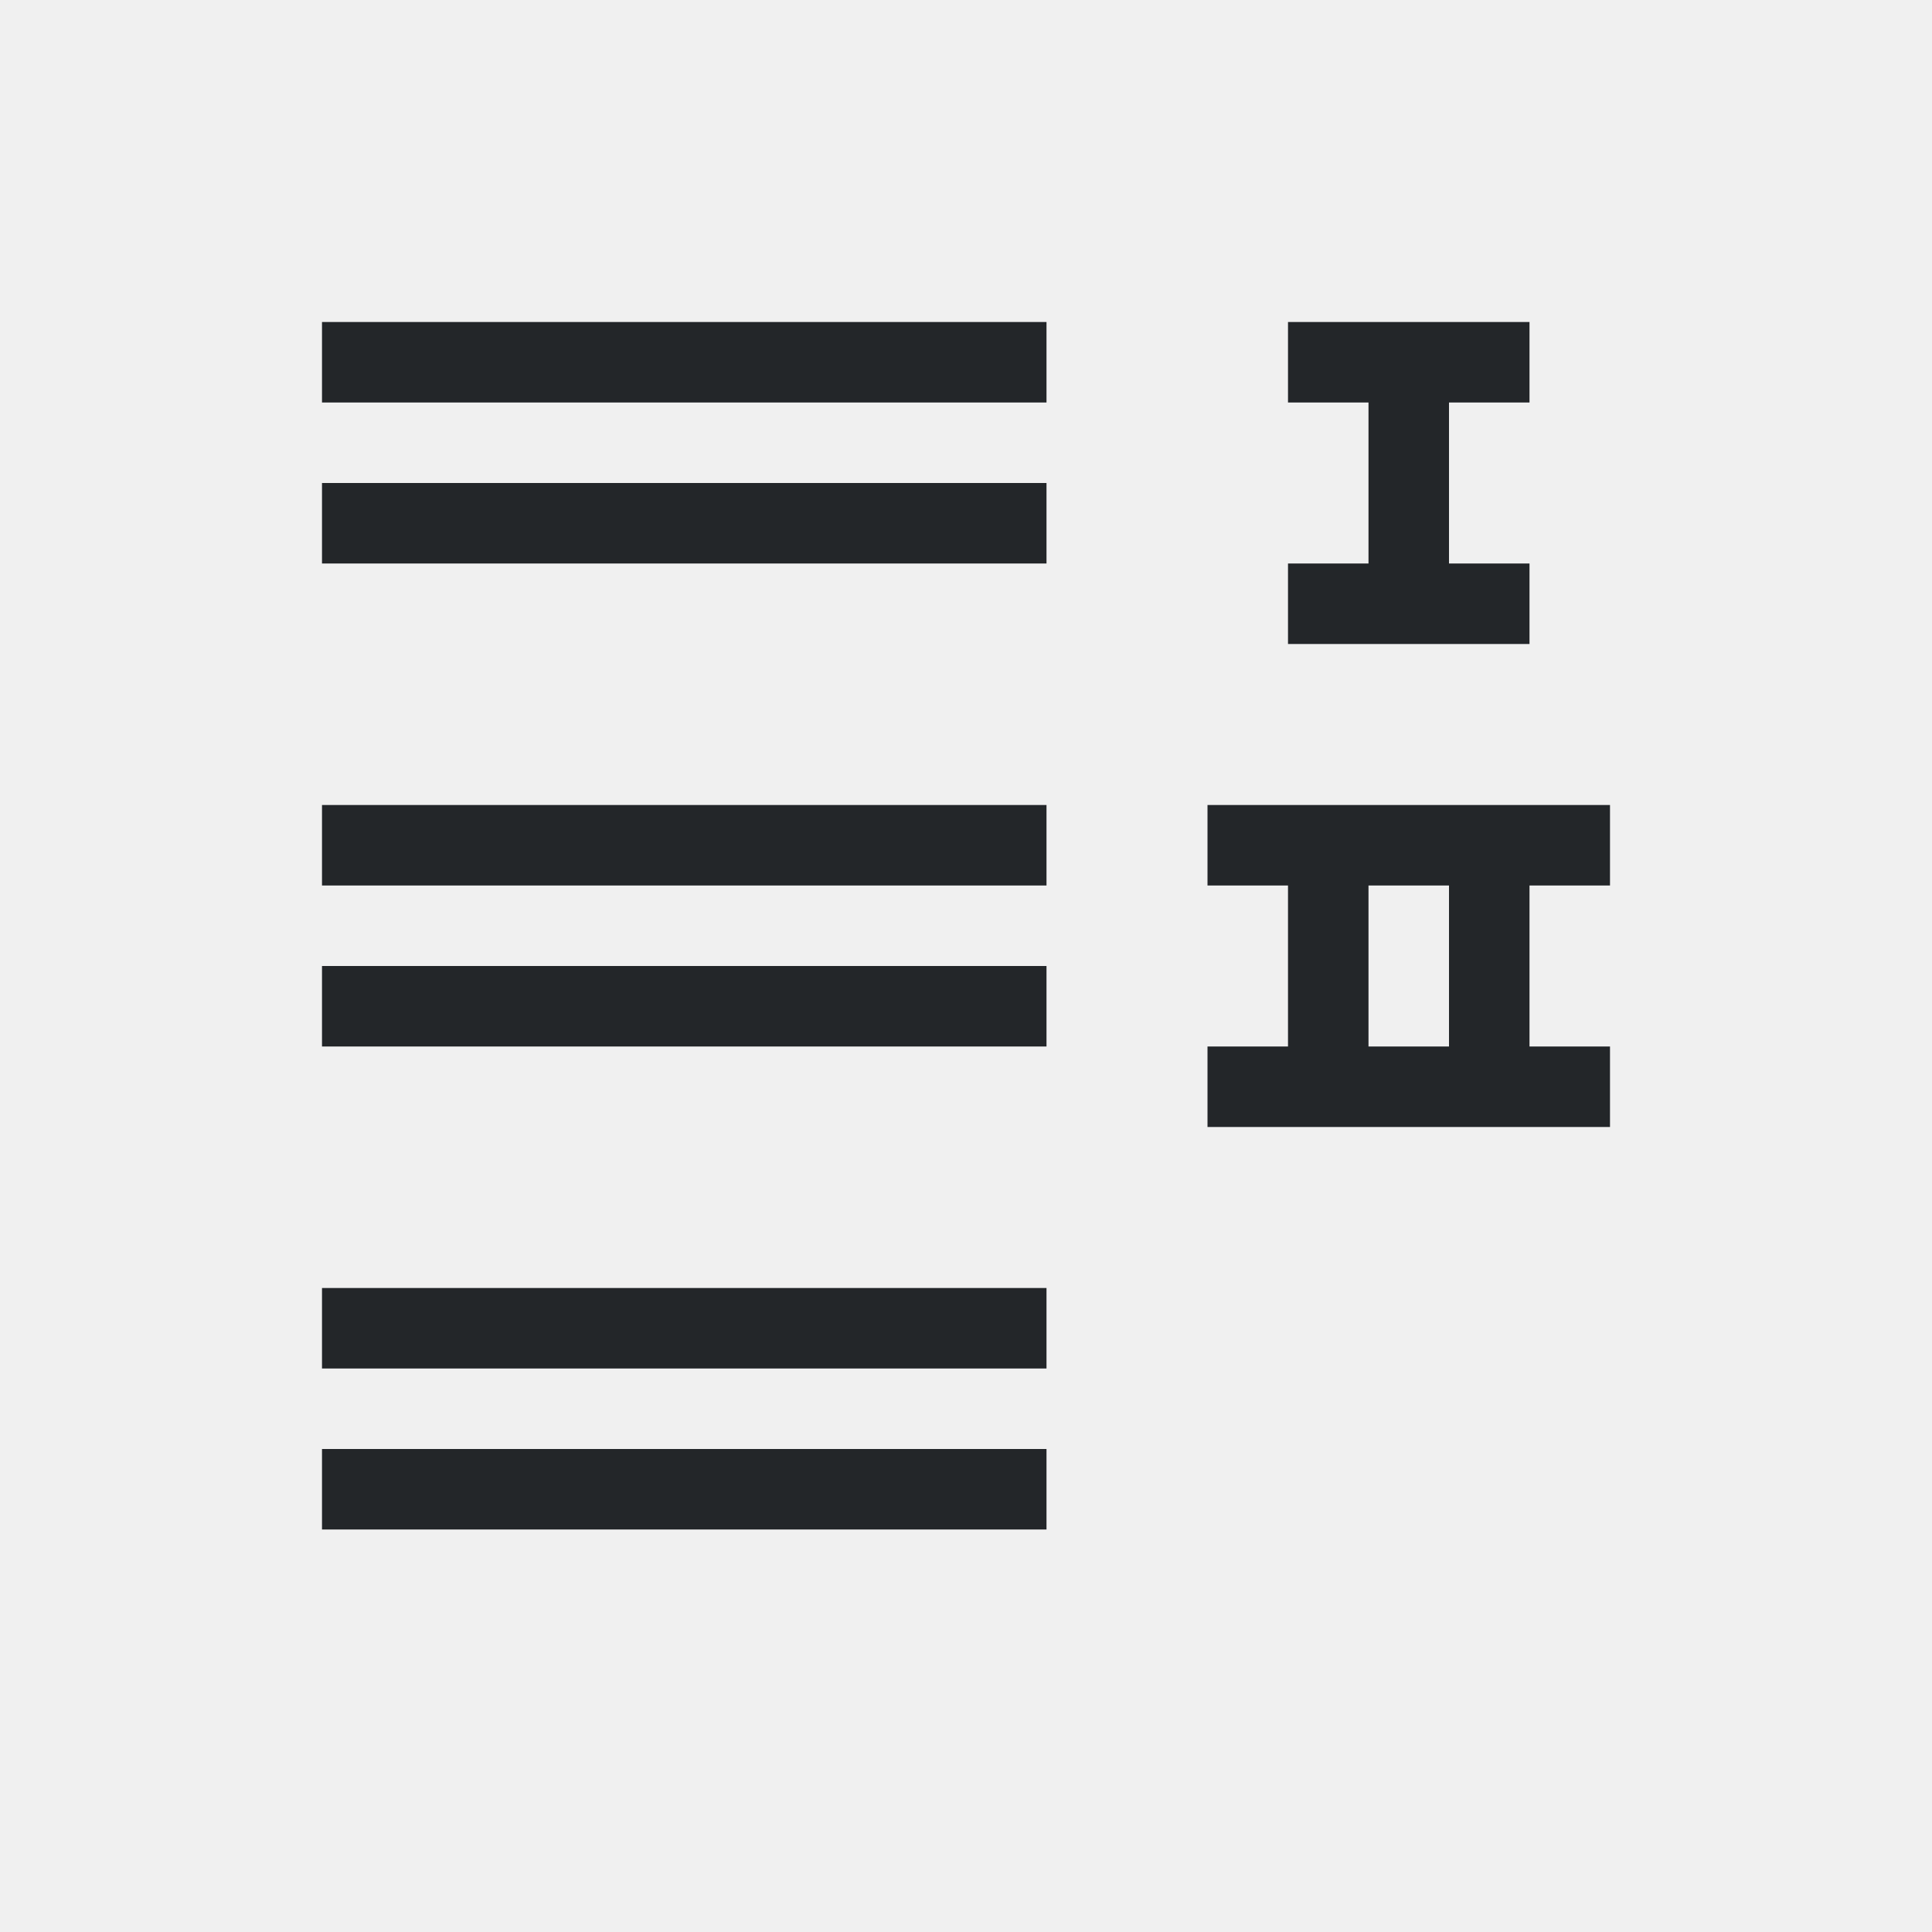
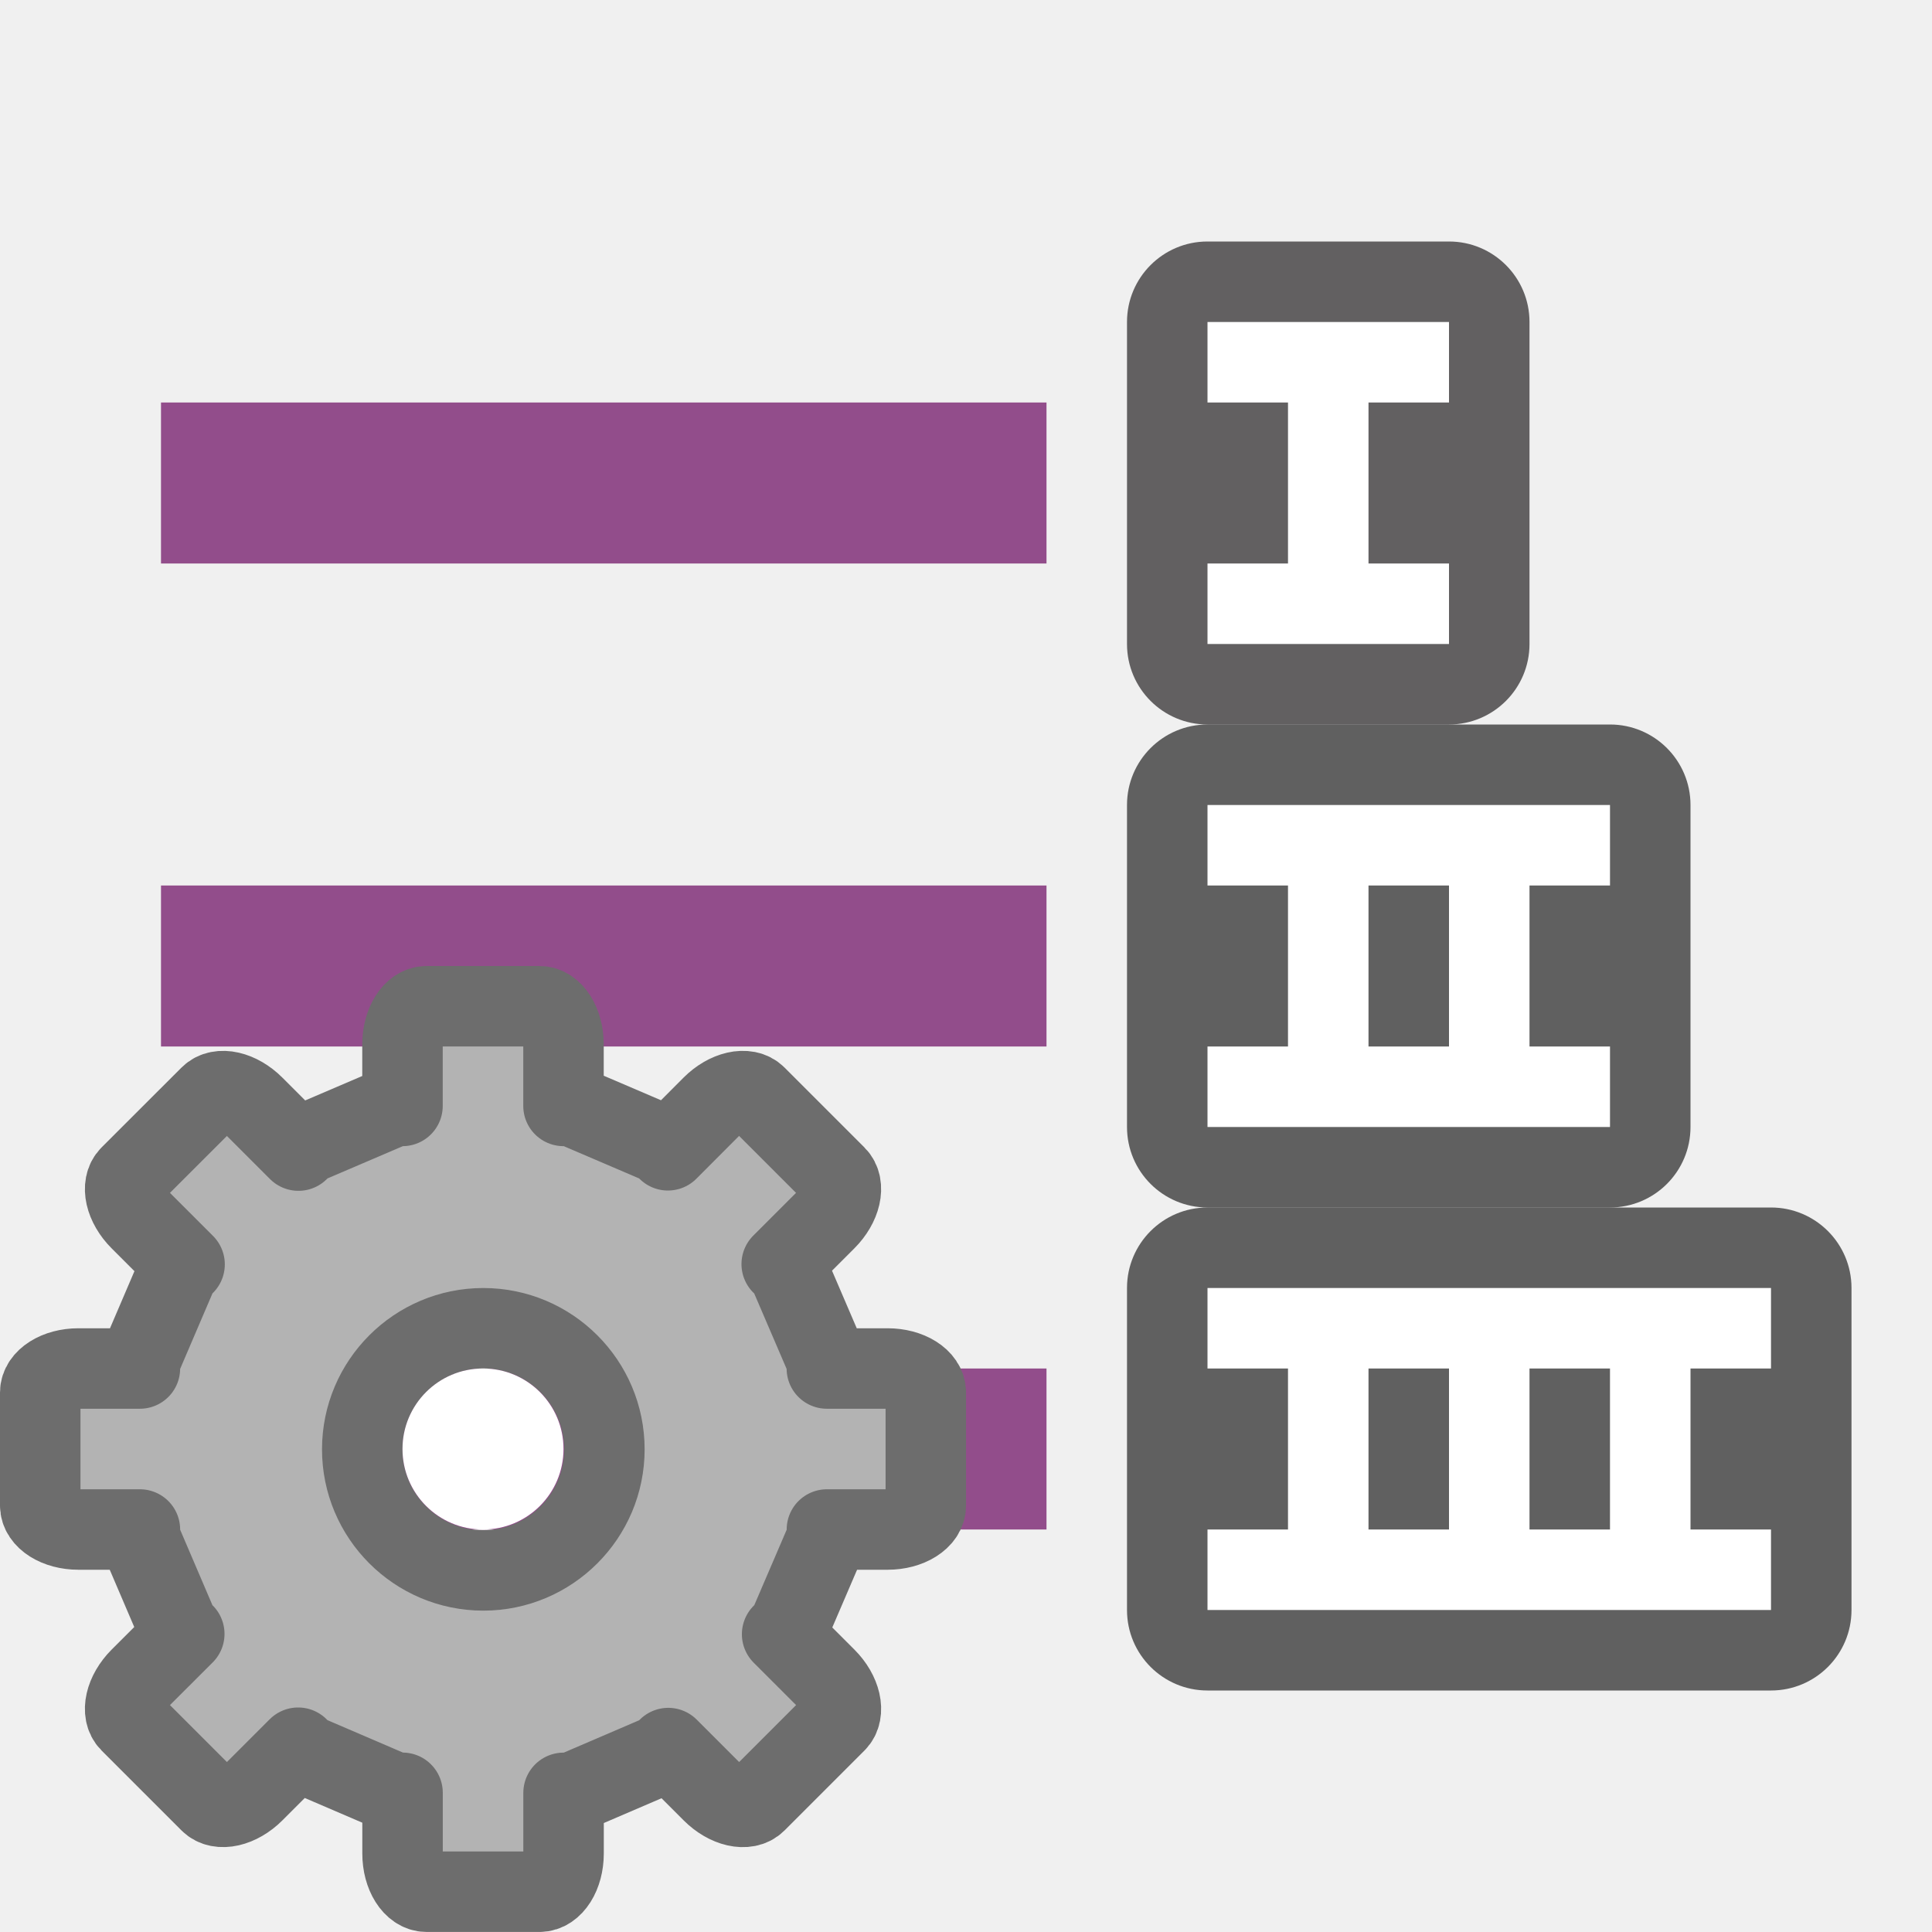
<svg xmlns="http://www.w3.org/2000/svg" viewBox="0 0 24 24" version="1.1" id="svg6">
  <defs id="defs10" />
-   <path id="path831" style="fill:#232629" d="m 13,18 v 1 H 4 v -1 z m 0,-2 v 1 H 4 v -1 z m 0,-4 v 1 H 4 v -1 z m 0,-2 v 1 H 4 v -1 z m 2,0 v 1 h 1 v 2 h -1 v 1 h 5 v -1 h -1 v -2 h 1 v -1 z m 2,1 h 1 v 2 H 17 Z M 13,6 V 7 H 4 V 6 Z M 13,4 V 5 H 4 V 4 Z m 6,0 v 1 h -1 v 2 h 1 V 8 H 16 V 7 h 1 V 5 H 16 V 4 Z" />
+   <rect style="opacity:0.6;fill:#000000;fill-opacity:1;stroke:none;stroke-width:2;stroke-linecap:round;stroke-linejoin:round;stroke-miterlimit:4;stroke-dasharray:none;stroke-opacity:1" id="rect856" width="7" height="6" x="-21" y="9" ry="1" transform="scale(-1,1)" />
+   <rect style="opacity:0.6;fill:#030001;fill-opacity:1;stroke:none;stroke-width:2;stroke-linecap:round;stroke-linejoin:round;stroke-miterlimit:4;stroke-dasharray:none;stroke-opacity:1" id="rect848" width="5" height="6" x="-19" y="3" ry="1" transform="scale(-1,1)" />
+   <rect style="opacity:1;vector-effect:none;fill:#924d8b;fill-opacity:1;stroke:none;stroke-width:2.526;stroke-linecap:round;stroke-linejoin:round;stroke-miterlimit:4;stroke-dasharray:none;stroke-dashoffset:0;stroke-opacity:1" id="rect7299" width="11" height="2" x="-13" y="5" transform="scale(-1,1)" />
+   <rect y="15" x="-23" height="6" width="9" id="rect838" style="opacity:0.6;vector-effect:none;fill:#000000;fill-opacity:1;stroke:none;stroke-width:2.849;stroke-linecap:round;stroke-linejoin:round;stroke-miterlimit:4;stroke-dasharray:none;stroke-dashoffset:0;stroke-opacity:1" ry="1" transform="scale(-1,1)" />
+   <path style="opacity:1;vector-effect:none;fill:#ffffff;fill-opacity:1;stroke:none;stroke-width:1.523;stroke-linecap:round;stroke-linejoin:round;stroke-miterlimit:4;stroke-dasharray:none;stroke-dashoffset:0;stroke-opacity:1" d="m 22,16 v 1 h -1 v 2 h 1 v 1 h -7 v -1 h 1 v -2 h -1 v -1 z m -2,1 h -1 v 2 h 1 z m -2,0 h -1 v 2 h 1 z" id="rect840" />
+   <path style="opacity:1;fill:#ffffff;fill-opacity:1;stroke:none;stroke-width:2;stroke-linecap:round;stroke-linejoin:round;stroke-miterlimit:4;stroke-dasharray:none;stroke-opacity:1" d="m 18,4 v 1 h -1 v 2 h 1 V 8 H 15 V 7 h 1 V 5 H 15 V 4 Z" id="rect846" />
+   <path style="opacity:1;fill:#ffffff;fill-opacity:1;stroke:none;stroke-width:2;stroke-linecap:round;stroke-linejoin:round;stroke-miterlimit:4;stroke-dasharray:none;stroke-opacity:1" d="m 20,10 v 1 h -1 v 2 h 1 v 1 h -5 v -1 h 1 v -2 h -1 v -1 z m -2,1 h -1 v 2 h 1 z" id="rect852" />
+   <rect y="11" x="-13" height="2" width="11" id="rect827" style="opacity:1;vector-effect:none;fill:#924d8b;fill-opacity:1;stroke:none;stroke-width:2.526;stroke-linecap:round;stroke-linejoin:round;stroke-miterlimit:4;stroke-dasharray:none;stroke-dashoffset:0;stroke-opacity:1" transform="scale(-1,1)" />
+   <rect style="opacity:1;vector-effect:none;fill:#924d8b;fill-opacity:1;stroke:none;stroke-width:2.526;stroke-linecap:round;stroke-linejoin:round;stroke-miterlimit:4;stroke-dasharray:none;stroke-dashoffset:0;stroke-opacity:1" id="rect829" width="11" height="2" x="-13" y="17" transform="scale(-1,1)" />
+   <g transform="matrix(0.7340001,0,0,0.7340001,1.632274,14.13227)" id="g47" style="fill:#b3b3b3;fill-opacity:1;stroke:#6d6d6d;stroke-opacity:1">
+     <path style="display:block;fill:#b3b3b3;fill-opacity:1;stroke:#6d6d6d;stroke-width:1.362;stroke-linejoin:round;stroke-opacity:1" d="m 4.995,-2.224 c -0.225,0 -0.407,0.288 -0.407,0.647 v 1.04 H 4.455 L 2.925,0.118 2.827,0.219 2.074,-0.534 C 1.82,-0.788 1.488,-0.864 1.329,-0.704 L -0.023,0.647 C -0.182,0.807 -0.106,1.139 0.147,1.392 L 0.9,2.145 0.799,2.244 0.144,3.774 v 0.133 h -1.04 c -0.359,0 -0.647,0.182 -0.647,0.407 v 1.911 c 0,0.225 0.288,0.407 0.647,0.407 H 0.144 V 6.775 L 0.799,8.306 0.895,8.399 0.147,9.146 C -0.106,9.4 -0.182,9.732 -0.023,9.891 L 1.329,11.243 c 0.159,0.159 0.492,0.083 0.745,-0.17 l 0.748,-0.748 0.104,0.106 1.53,0.657 h 0.133 v 1.027 c 0,0.359 0.182,0.647 0.407,0.647 h 1.911 c 0.225,0 0.407,-0.288 0.407,-0.647 V 11.089 h 0.144 l 1.53,-0.657 0.098,-0.101 0.742,0.742 c 0.254,0.254 0.586,0.33 0.745,0.17 l 1.352,-1.352 c 0.159,-0.159 0.083,-0.492 -0.17,-0.745 l -0.742,-0.742 0.101,-0.098 0.657,-1.53 v -0.144 h 1.027 c 0.359,0 0.647,-0.182 0.647,-0.407 V 4.314 c 0,-0.225 -0.288,-0.407 -0.647,-0.407 H 11.77 V 3.774 L 11.113,2.244 11.006,2.14 11.754,1.392 c 0.254,-0.254 0.33,-0.586 0.17,-0.745 l -1.352,-1.352 c -0.159,-0.159 -0.492,-0.083 -0.745,0.17 L 9.08,0.214 8.987,0.118 7.457,-0.537 H 7.313 V -1.577 c 0,-0.359 -0.182,-0.647 -0.407,-0.647 z m 0.961,5.45 c 1.13,0 2.049,0.919 2.049,2.049 1.3e-6,1.13 -0.919,2.049 -2.049,2.049 C 4.826,7.324 3.907,6.405 3.907,5.275 c 0,-1.13 0.919,-2.049 2.049,-2.049 z" display="block" id="path41" />
+   </g>
+   <circle style="opacity:1;fill:#ffffff;fill-opacity:1;stroke:none;stroke-width:2;stroke-linecap:round;stroke-linejoin:round;stroke-miterlimit:4;stroke-dasharray:none;stroke-opacity:1" id="path838" cx="6" cy="18" r="1" />
</svg>
